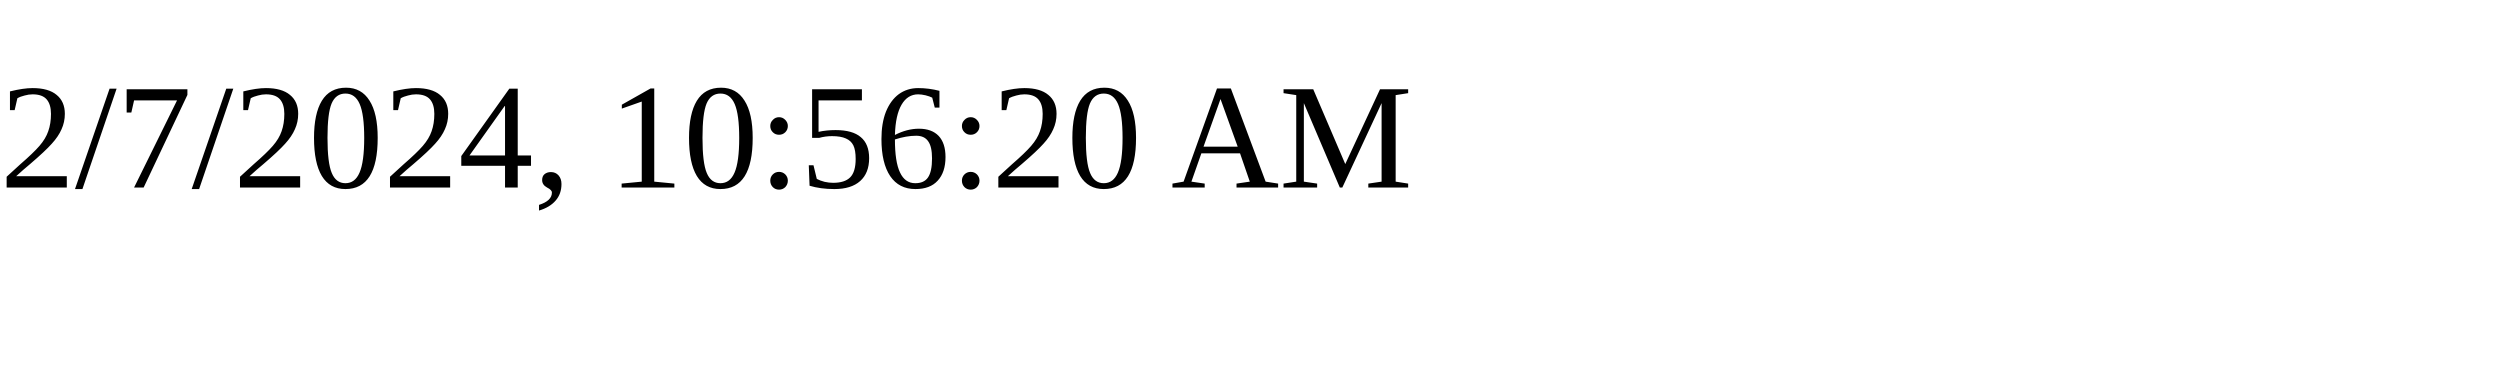
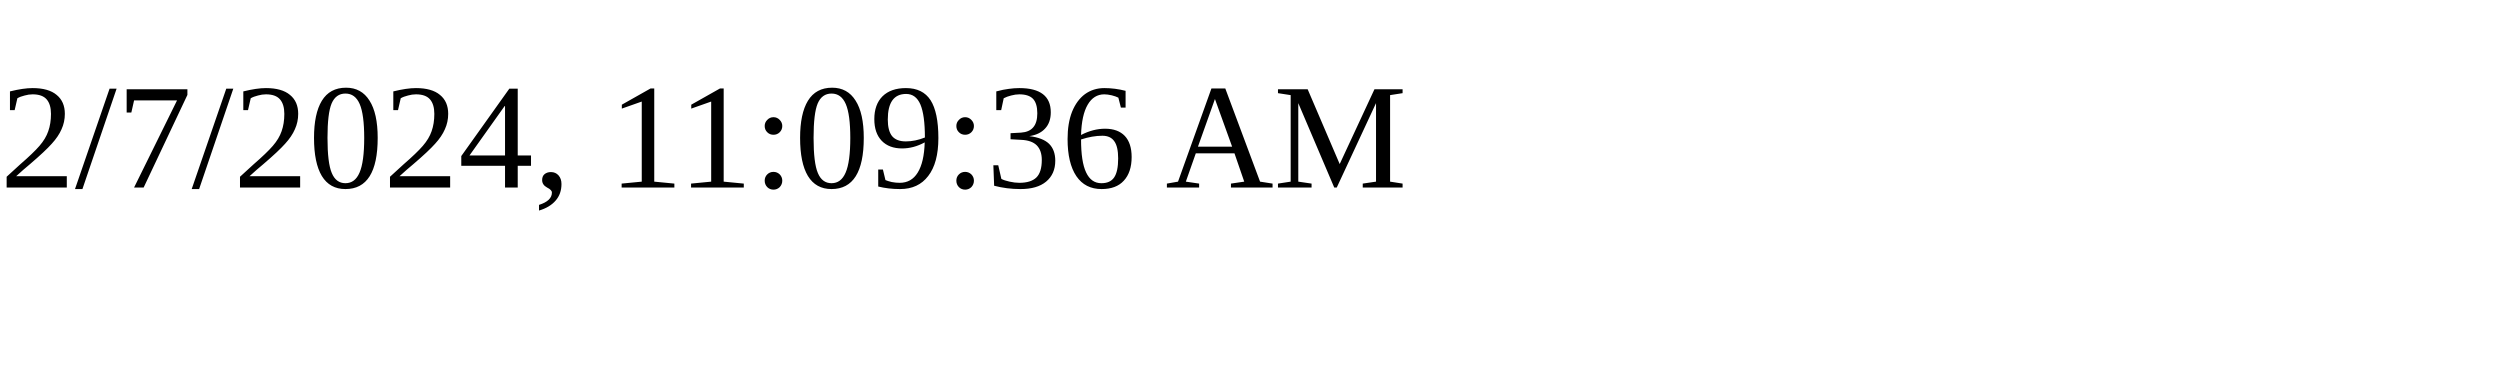
<svg xmlns="http://www.w3.org/2000/svg" height="30" width="200">
-   <text x="0" y="15">2/7/2024, 10:56:20 AM</text>
+   <text x="0" y="15">2/7/2024, 11:09:36 AM</text>
</svg>
